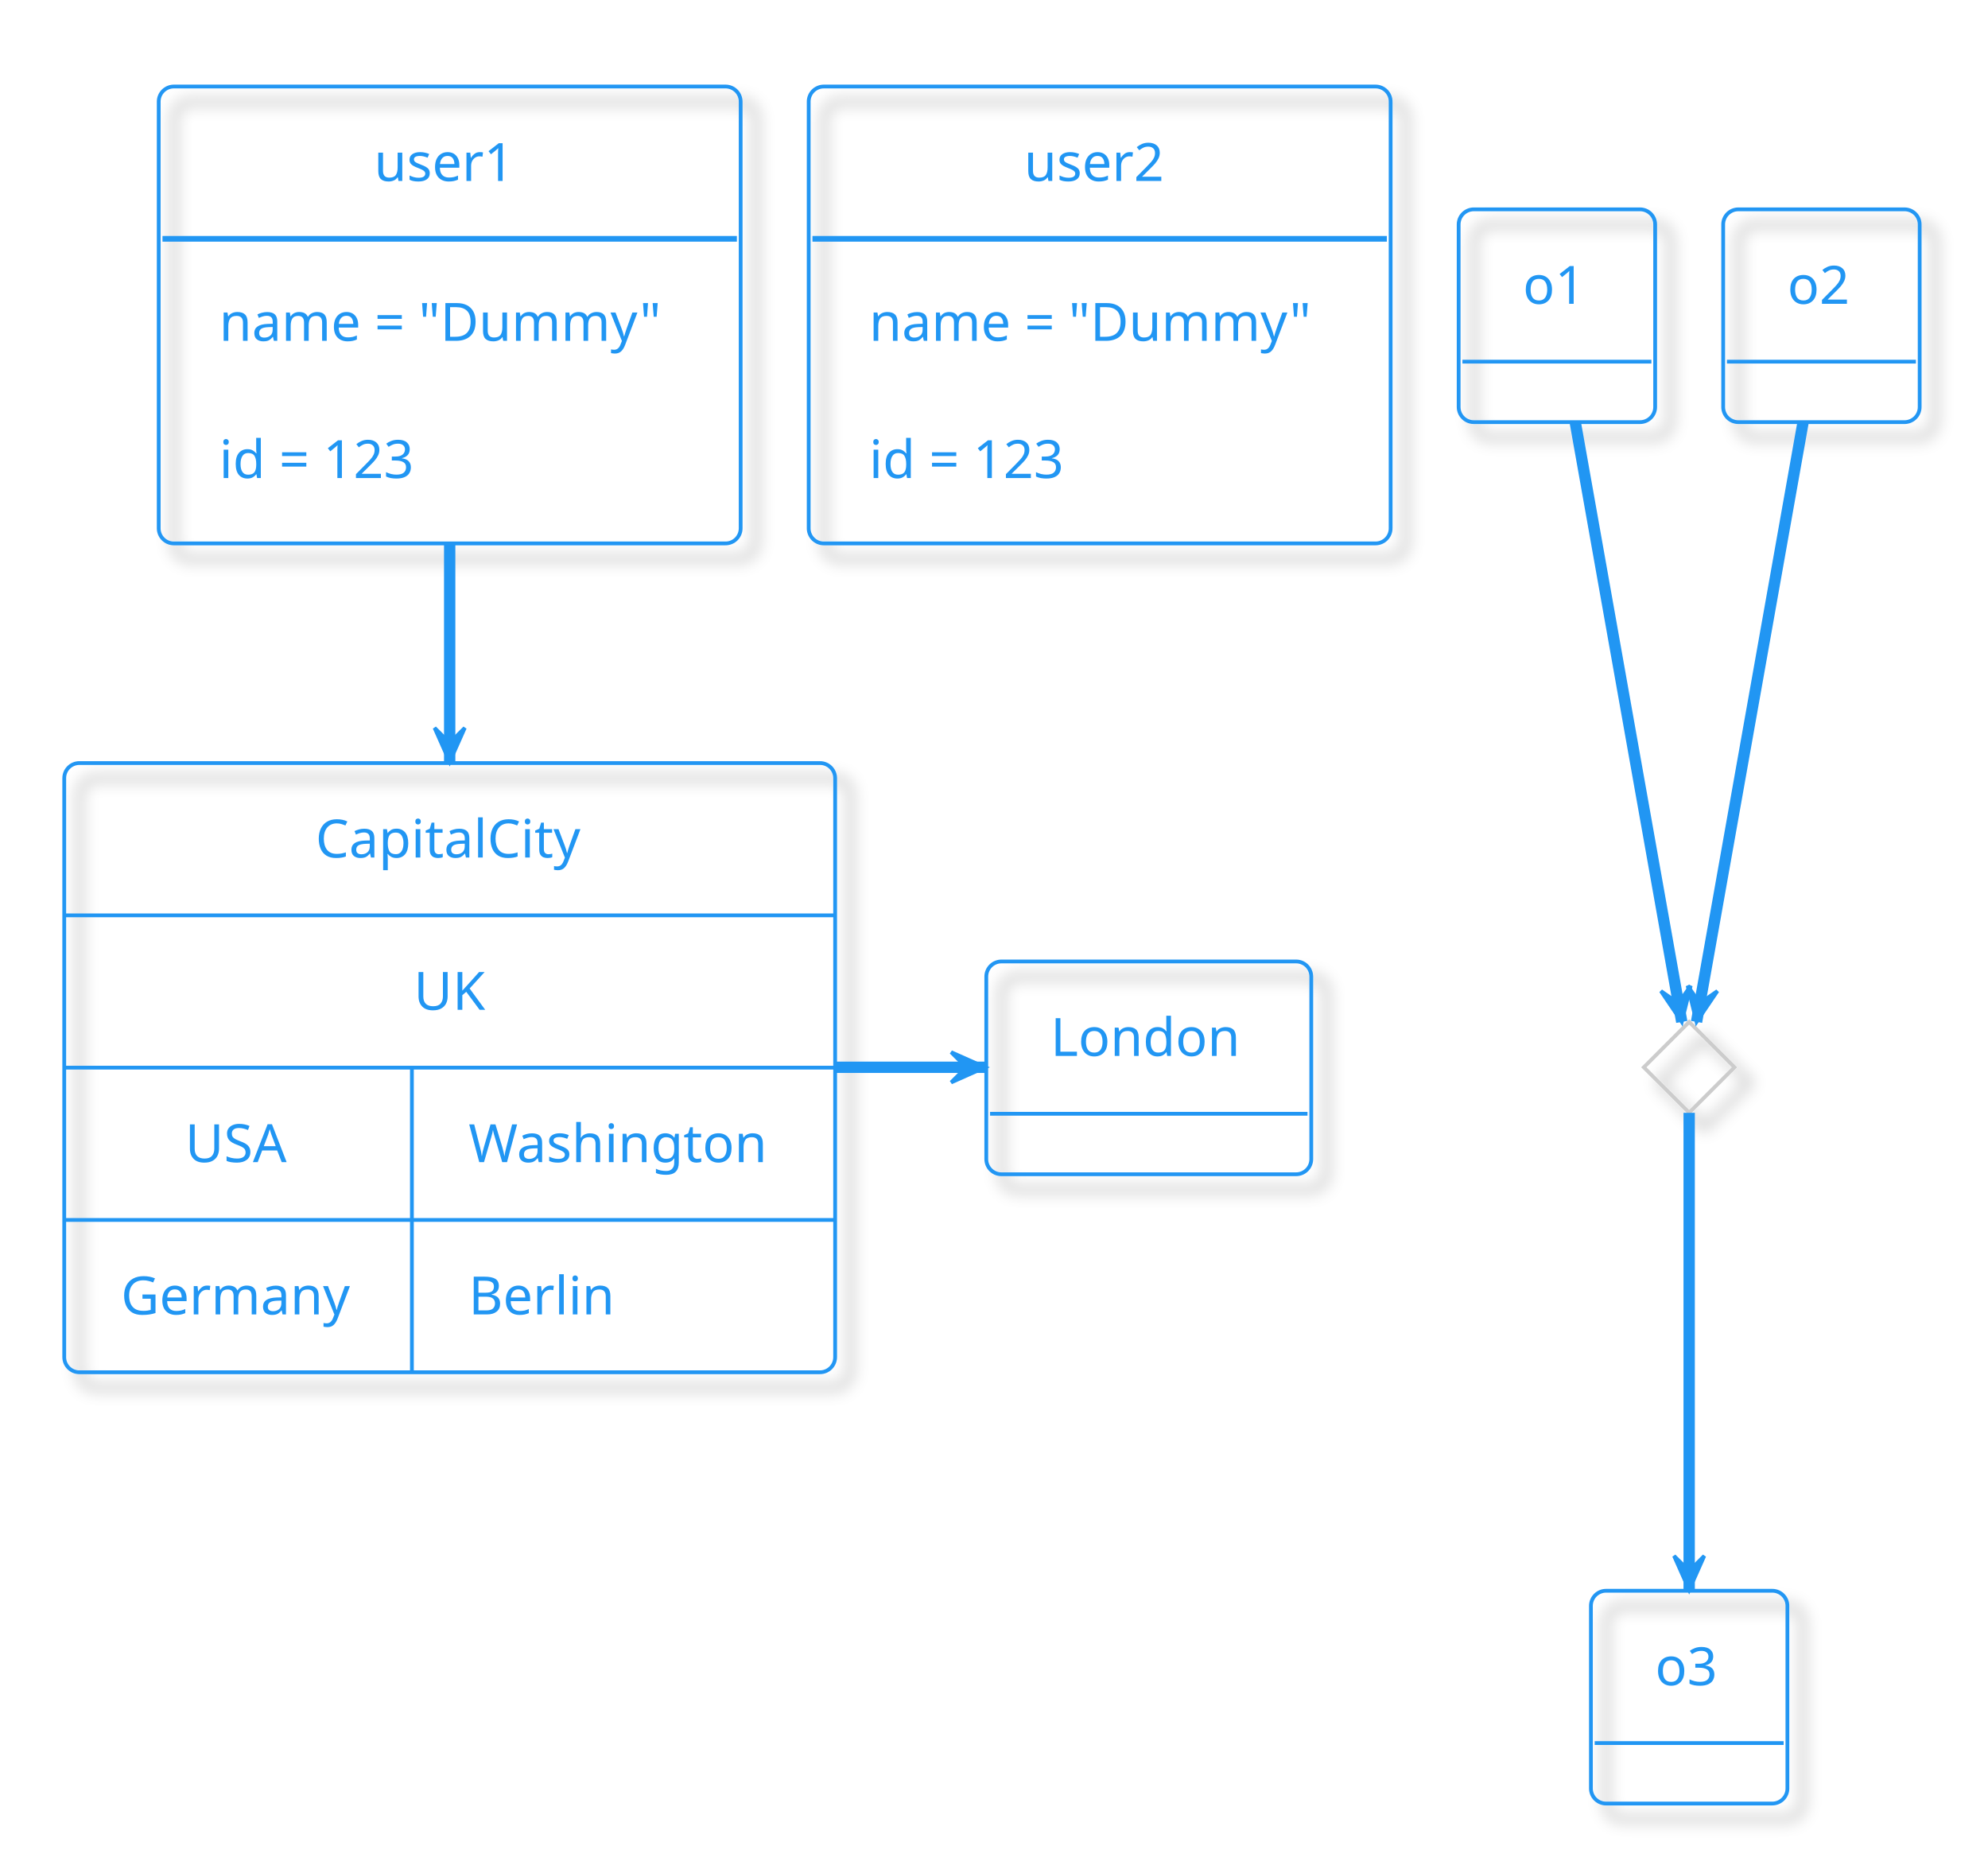
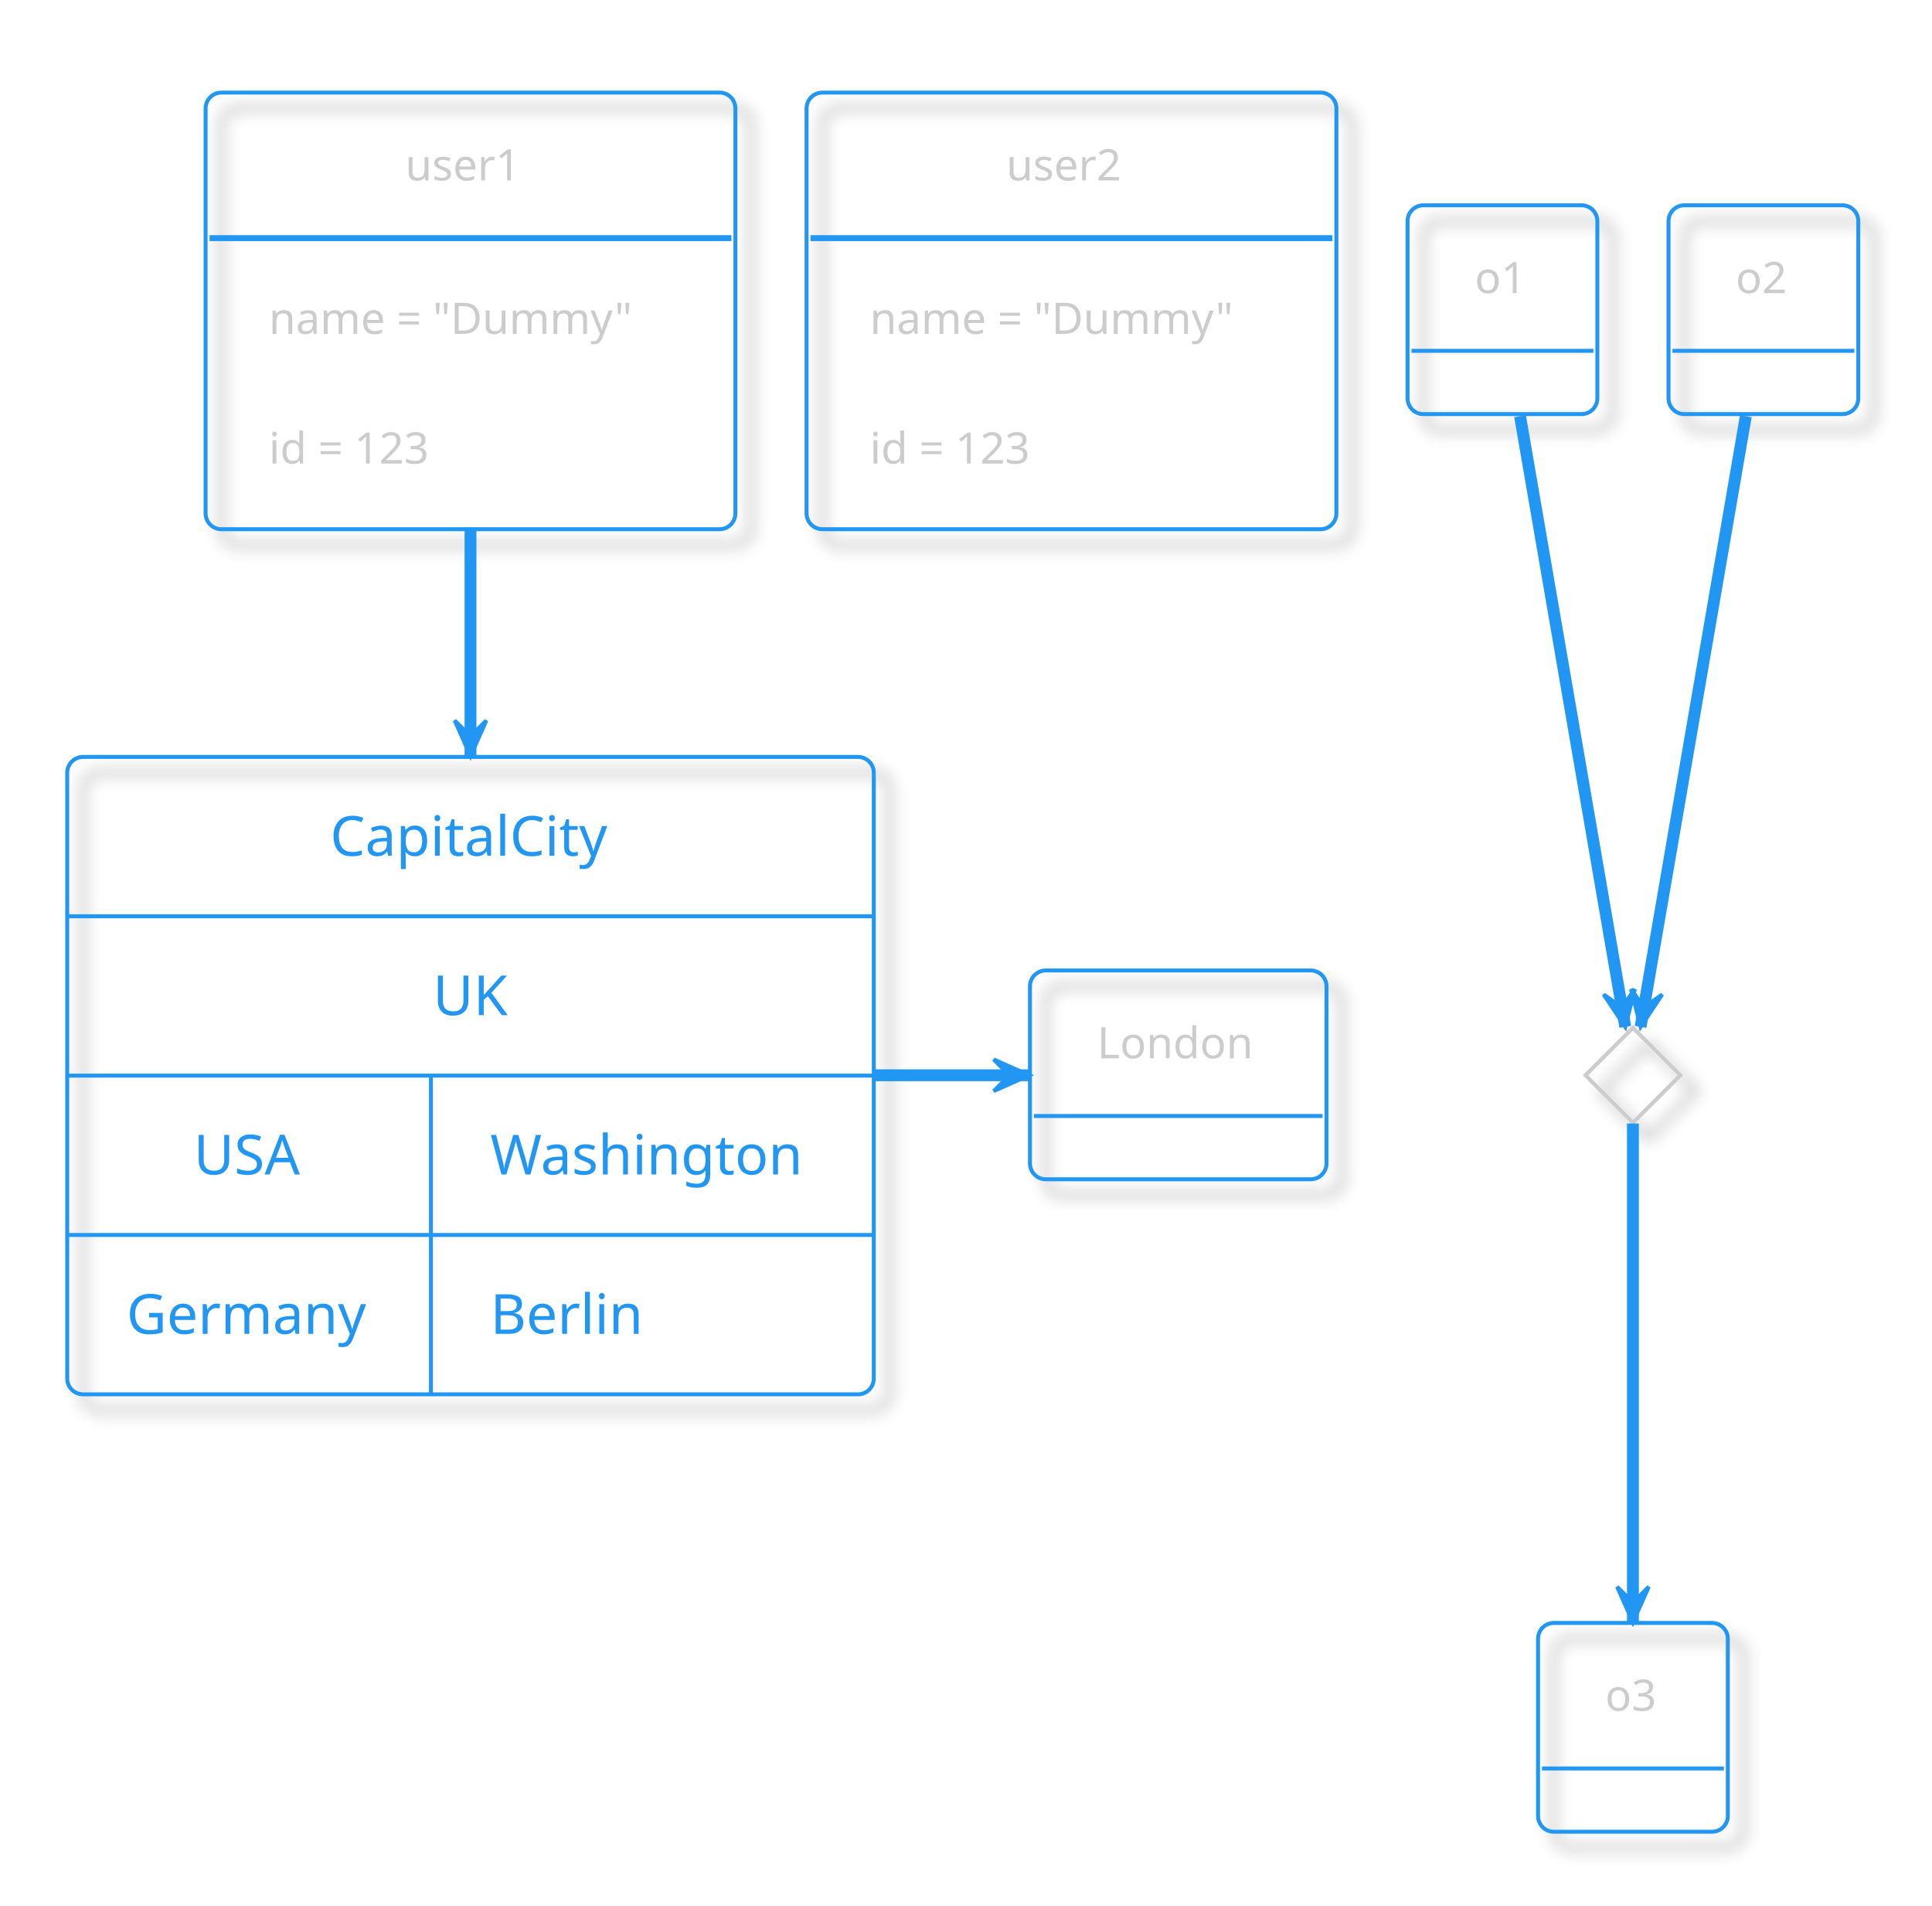
- <svg xmlns="http://www.w3.org/2000/svg" contentScriptType="application/ecmascript" contentStyleType="text/css" height="516.667px" preserveAspectRatio="none" style="width:548px;height:516px;background:#00000000;" version="1.1" viewBox="0 0 548 516" width="548.958px" zoomAndPan="magnify">
+ <svg xmlns="http://www.w3.org/2000/svg" contentScriptType="application/ecmascript" contentStyleType="text/css" height="502.083px" preserveAspectRatio="none" style="width:509px;height:502px;background:#00000000;" version="1.1" viewBox="0 0 509 502" width="509.375px" zoomAndPan="magnify">
  <defs>
-     <filter height="300%" id="f9jhu84vyugg7" width="300%" x="-1" y="-1">
+     <filter height="300%" id="f1aw4gsr19nh2c" width="300%" x="-1" y="-1">
      <feGaussianBlur result="blurOut" stdDeviation="2.083" />
      <feColorMatrix in="blurOut" result="blurOut2" type="matrix" values="0 0 0 0 0 0 0 0 0 0 0 0 0 0 0 0 0 0 .4 0" />
      <feOffset dx="4.167" dy="4.167" in="blurOut2" result="blurOut3" />
      <feBlend in="SourceGraphic" in2="blurOut3" mode="normal" />
    </filter>
  </defs>
  <g>
-     <rect filter="url(#f9jhu84vyugg7)" height="125.928" rx="4.167" ry="4.167" style="stroke:#2196F3;stroke-width:1.042;fill:none;" width="160.417" x="43.75" y="23.844" />
-     <text fill="#2196F3" font-family="&quot;Verdana&quot;" font-size="14.583" lengthAdjust="spacing" textLength="41.667" x="103.125" y="49.881">user1</text>
-     <line style="stroke:#2196F3;stroke-width:1.562;" x1="44.792" x2="203.125" y1="65.82" y2="65.82" />
-     <text fill="#2196F3" font-family="&quot;Verdana&quot;" font-size="14.583" lengthAdjust="spacing" textLength="127.083" x="60.417" y="93.94">name = "Dummy"</text>
-     <text fill="#2196F3" font-family="&quot;Verdana&quot;" font-size="14.583" lengthAdjust="spacing" textLength="61.458" x="60.417" y="131.75">id = 123</text>
-     <rect filter="url(#f9jhu84vyugg7)" height="125.928" rx="4.167" ry="4.167" style="stroke:#2196F3;stroke-width:1.042;fill:none;" width="160.417" x="222.917" y="23.844" />
-     <text fill="#2196F3" font-family="&quot;Verdana&quot;" font-size="14.583" lengthAdjust="spacing" textLength="41.667" x="282.292" y="49.881">user2</text>
-     <line style="stroke:#2196F3;stroke-width:1.562;" x1="223.958" x2="382.292" y1="65.82" y2="65.82" />
-     <text fill="#2196F3" font-family="&quot;Verdana&quot;" font-size="14.583" lengthAdjust="spacing" textLength="127.083" x="239.583" y="93.94">name = "Dummy"</text>
-     <text fill="#2196F3" font-family="&quot;Verdana&quot;" font-size="14.583" lengthAdjust="spacing" textLength="61.458" x="239.583" y="131.75">id = 123</text>
-     <rect filter="url(#f9jhu84vyugg7)" height="58.643" rx="4.167" ry="4.167" style="stroke:#2196F3;stroke-width:1.042;fill:none;" width="54.167" x="402.083" y="57.699" />
-     <text fill="#2196F3" font-family="&quot;Verdana&quot;" font-size="14.583" lengthAdjust="spacing" textLength="18.75" x="419.792" y="83.735">o1</text>
-     <line style="stroke:#2196F3;stroke-width:1.042;" x1="403.125" x2="455.208" y1="99.674" y2="99.674" />
-     <rect filter="url(#f9jhu84vyugg7)" height="58.643" rx="4.167" ry="4.167" style="stroke:#2196F3;stroke-width:1.042;fill:none;" width="54.167" x="475" y="57.699" />
-     <text fill="#2196F3" font-family="&quot;Verdana&quot;" font-size="14.583" lengthAdjust="spacing" textLength="18.75" x="492.708" y="83.735">o2</text>
-     <line style="stroke:#2196F3;stroke-width:1.042;" x1="476.042" x2="528.125" y1="99.674" y2="99.674" />
-     <polygon filter="url(#f9jhu84vyugg7)" points="465.625,281.657,478.125,294.157,465.625,306.657,453.125,294.157,465.625,281.657" style="stroke:#CCCCCC;stroke-width:1.042;fill:none;" />
-     <rect filter="url(#f9jhu84vyugg7)" height="58.643" rx="4.167" ry="4.167" style="stroke:#2196F3;stroke-width:1.042;fill:none;" width="54.167" x="438.542" y="438.428" />
-     <text fill="#2196F3" font-family="&quot;Verdana&quot;" font-size="14.583" lengthAdjust="spacing" textLength="18.75" x="456.25" y="464.464">o3</text>
-     <line style="stroke:#2196F3;stroke-width:1.042;" x1="439.583" x2="491.667" y1="480.404" y2="480.404" />
-     <rect filter="url(#f9jhu84vyugg7)" height="58.643" rx="4.167" ry="4.167" style="stroke:#2196F3;stroke-width:1.042;fill:none;" width="89.583" x="271.875" y="264.99" />
-     <text fill="#2196F3" font-family="&quot;Verdana&quot;" font-size="14.583" lengthAdjust="spacing" textLength="54.167" x="289.583" y="291.027">London</text>
-     <line style="stroke:#2196F3;stroke-width:1.042;" x1="272.917" x2="360.417" y1="306.966" y2="306.966" />
-     <rect filter="url(#f9jhu84vyugg7)" height="167.904" rx="4.167" ry="4.167" style="stroke:#2196F3;stroke-width:1.042;fill:none;" width="212.5" x="17.708" y="210.303" />
-     <text fill="#2196F3" font-family="&quot;Verdana&quot;" font-size="14.583" lengthAdjust="spacing" textLength="73.958" x="86.979" y="236.339">CapitalCity</text>
-     <line style="stroke:#2196F3;stroke-width:1.042;" x1="17.708" x2="230.208" y1="252.279" y2="252.279" />
-     <text fill="#2196F3" font-family="&quot;Verdana&quot;" font-size="14.583" lengthAdjust="spacing" textLength="19.792" x="114.062" y="278.315">UK</text>
-     <line style="stroke:#2196F3;stroke-width:1.042;" x1="17.708" x2="230.208" y1="294.255" y2="294.255" />
-     <text fill="#2196F3" font-family="&quot;Verdana&quot;" font-size="14.583" lengthAdjust="spacing" textLength="29.167" x="51.042" y="320.291">USA</text>
-     <text fill="#2196F3" font-family="&quot;Verdana&quot;" font-size="14.583" lengthAdjust="spacing" textLength="85.417" x="129.167" y="320.291">Washington</text>
-     <line style="stroke:#2196F3;stroke-width:1.042;" x1="113.542" x2="113.542" y1="294.255" y2="336.231" />
-     <line style="stroke:#2196F3;stroke-width:1.042;" x1="17.708" x2="230.208" y1="336.231" y2="336.231" />
-     <text fill="#2196F3" font-family="&quot;Verdana&quot;" font-size="14.583" lengthAdjust="spacing" textLength="64.583" x="33.333" y="362.267">Germany</text>
-     <text fill="#2196F3" font-family="&quot;Verdana&quot;" font-size="14.583" lengthAdjust="spacing" textLength="40.625" x="129.167" y="362.267">Berlin</text>
-     <line style="stroke:#2196F3;stroke-width:1.042;" x1="113.542" x2="113.542" y1="336.231" y2="378.206" />
-     <path d="M434.236,116.44 C442.375,162.254 458.01,250.253 463.587,281.643 " fill="none" style="stroke:#2196F3;stroke-width:3.125;" />
-     <polygon fill="#2196F3" points="463.587,281.643,466.049,271.683,462.676,276.515,457.844,273.141,463.587,281.643" style="stroke:#2196F3;stroke-width:1.042;" />
-     <path d="M497.014,116.44 C488.875,162.254 473.24,250.253 467.663,281.643 " fill="none" style="stroke:#2196F3;stroke-width:3.125;" />
-     <polygon fill="#2196F3" points="467.663,281.643,473.406,273.141,468.574,276.515,465.201,271.683,467.663,281.643" style="stroke:#2196F3;stroke-width:1.042;" />
-     <path d="M465.625,306.708 C465.625,333.346 465.625,399.89 465.625,438.195 " fill="none" style="stroke:#2196F3;stroke-width:3.125;" />
-     <polygon fill="#2196F3" points="465.625,438.195,469.792,428.82,465.625,432.986,461.458,428.82,465.625,438.195" style="stroke:#2196F3;stroke-width:1.042;" />
-     <path d="M230.458,294.157 C244.908,294.157 259.05,294.157 271.565,294.157 " fill="none" style="stroke:#2196F3;stroke-width:3.125;" />
-     <polygon fill="#2196F3" points="271.565,294.157,262.19,289.99,266.357,294.157,262.19,298.324,271.565,294.157" style="stroke:#2196F3;stroke-width:1.042;" />
-     <path d="M123.958,150.033 C123.958,168.907 123.958,189.958 123.958,209.982 " fill="none" style="stroke:#2196F3;stroke-width:3.125;" />
-     <polygon fill="#2196F3" points="123.958,209.982,128.125,200.607,123.958,204.774,119.792,200.607,123.958,209.982" style="stroke:#2196F3;stroke-width:1.042;" />
+     <rect filter="url(#f1aw4gsr19nh2c)" height="115.015" rx="4.167" ry="4.167" style="stroke:#2196F3;stroke-width:1.042;fill:none;" width="139.583" x="54.167" y="24.39" />
+     <text fill="#CCCCCC" font-family="&quot;Verdana&quot;" font-size="11.458" lengthAdjust="spacing" textLength="34.375" x="106.771" y="47.526">user1</text>
+     <line style="stroke:#2196F3;stroke-width:1.562;" x1="55.208" x2="192.708" y1="62.728" y2="62.728" />
+     <text fill="#CCCCCC" font-family="&quot;Verdana&quot;" font-size="11.458" lengthAdjust="spacing" textLength="106.25" x="70.833" y="87.947">name = "Dummy"</text>
+     <text fill="#CCCCCC" font-family="&quot;Verdana&quot;" font-size="11.458" lengthAdjust="spacing" textLength="50" x="70.833" y="122.119">id = 123</text>
+     <rect filter="url(#f1aw4gsr19nh2c)" height="115.015" rx="4.167" ry="4.167" style="stroke:#2196F3;stroke-width:1.042;fill:none;" width="139.583" x="212.5" y="24.39" />
+     <text fill="#CCCCCC" font-family="&quot;Verdana&quot;" font-size="11.458" lengthAdjust="spacing" textLength="34.375" x="265.104" y="47.526">user2</text>
+     <line style="stroke:#2196F3;stroke-width:1.562;" x1="213.542" x2="351.042" y1="62.728" y2="62.728" />
+     <text fill="#CCCCCC" font-family="&quot;Verdana&quot;" font-size="11.458" lengthAdjust="spacing" textLength="106.25" x="229.167" y="87.947">name = "Dummy"</text>
+     <text fill="#CCCCCC" font-family="&quot;Verdana&quot;" font-size="11.458" lengthAdjust="spacing" textLength="50" x="229.167" y="122.119">id = 123</text>
+     <rect filter="url(#f1aw4gsr19nh2c)" height="55.005" rx="4.167" ry="4.167" style="stroke:#2196F3;stroke-width:1.042;fill:none;" width="50" x="370.833" y="54.077" />
+     <text fill="#CCCCCC" font-family="&quot;Verdana&quot;" font-size="11.458" lengthAdjust="spacing" textLength="14.583" x="388.542" y="77.213">o1</text>
+     <line style="stroke:#2196F3;stroke-width:1.042;" x1="371.875" x2="419.792" y1="92.415" y2="92.415" />
+     <rect filter="url(#f1aw4gsr19nh2c)" height="55.005" rx="4.167" ry="4.167" style="stroke:#2196F3;stroke-width:1.042;fill:none;" width="50" x="439.583" y="54.077" />
+     <text fill="#CCCCCC" font-family="&quot;Verdana&quot;" font-size="11.458" lengthAdjust="spacing" textLength="14.583" x="457.292" y="77.213">o2</text>
+     <line style="stroke:#2196F3;stroke-width:1.042;" x1="440.625" x2="488.542" y1="92.415" y2="92.415" />
+     <polygon filter="url(#f1aw4gsr19nh2c)" points="430.208,270.744,442.708,283.244,430.208,295.744,417.708,283.244,430.208,270.744" style="stroke:#CCCCCC;stroke-width:1.042;fill:none;" />
+     <rect filter="url(#f1aw4gsr19nh2c)" height="55.005" rx="4.167" ry="4.167" style="stroke:#2196F3;stroke-width:1.042;fill:none;" width="50" x="405.208" y="427.515" />
+     <text fill="#CCCCCC" font-family="&quot;Verdana&quot;" font-size="11.458" lengthAdjust="spacing" textLength="14.583" x="422.917" y="450.651">o3</text>
+     <line style="stroke:#2196F3;stroke-width:1.042;" x1="406.25" x2="454.167" y1="465.853" y2="465.853" />
+     <rect filter="url(#f1aw4gsr19nh2c)" height="55.005" rx="4.167" ry="4.167" style="stroke:#2196F3;stroke-width:1.042;fill:none;" width="78.125" x="271.354" y="255.64" />
+     <text fill="#CCCCCC" font-family="&quot;Verdana&quot;" font-size="11.458" lengthAdjust="spacing" textLength="42.708" x="289.062" y="278.776">London</text>
+     <line style="stroke:#2196F3;stroke-width:1.042;" x1="272.396" x2="348.438" y1="293.978" y2="293.978" />
+     <rect filter="url(#f1aw4gsr19nh2c)" height="167.904" rx="4.167" ry="4.167" style="stroke:#2196F3;stroke-width:1.042;fill:none;" width="212.5" x="17.708" y="199.39" />
+     <text fill="#2196F3" font-family="&quot;Verdana&quot;" font-size="14.583" lengthAdjust="spacing" textLength="73.958" x="86.979" y="225.426">CapitalCity</text>
+     <line style="stroke:#2196F3;stroke-width:1.042;" x1="17.708" x2="230.208" y1="241.366" y2="241.366" />
+     <text fill="#2196F3" font-family="&quot;Verdana&quot;" font-size="14.583" lengthAdjust="spacing" textLength="19.792" x="114.062" y="267.402">UK</text>
+     <line style="stroke:#2196F3;stroke-width:1.042;" x1="17.708" x2="230.208" y1="283.341" y2="283.341" />
+     <text fill="#2196F3" font-family="&quot;Verdana&quot;" font-size="14.583" lengthAdjust="spacing" textLength="29.167" x="51.042" y="309.378">USA</text>
+     <text fill="#2196F3" font-family="&quot;Verdana&quot;" font-size="14.583" lengthAdjust="spacing" textLength="85.417" x="129.167" y="309.378">Washington</text>
+     <line style="stroke:#2196F3;stroke-width:1.042;" x1="113.542" x2="113.542" y1="283.341" y2="325.317" />
+     <line style="stroke:#2196F3;stroke-width:1.042;" x1="17.708" x2="230.208" y1="325.317" y2="325.317" />
+     <text fill="#2196F3" font-family="&quot;Verdana&quot;" font-size="14.583" lengthAdjust="spacing" textLength="64.583" x="33.333" y="351.354">Germany</text>
+     <text fill="#2196F3" font-family="&quot;Verdana&quot;" font-size="14.583" lengthAdjust="spacing" textLength="40.625" x="129.167" y="351.354">Berlin</text>
+     <line style="stroke:#2196F3;stroke-width:1.042;" x1="113.542" x2="113.542" y1="325.317" y2="367.293" />
+     <path d="M400.469,109.626 C408.056,153.653 422.818,239.315 428.191,270.494 " fill="none" style="stroke:#2196F3;stroke-width:3.125;" />
+     <polygon fill="#2196F3" points="428.191,270.494,430.705,260.547,427.306,265.361,422.493,261.962,428.191,270.494" style="stroke:#2196F3;stroke-width:1.042;" />
+     <path d="M459.947,109.626 C452.36,153.653 437.599,239.315 432.226,270.494 " fill="none" style="stroke:#2196F3;stroke-width:3.125;" />
+     <polygon fill="#2196F3" points="432.226,270.494,437.924,261.962,433.11,265.361,429.712,260.547,432.226,270.494" style="stroke:#2196F3;stroke-width:1.042;" />
+     <path d="M430.208,295.956 C430.208,322.853 430.208,389.77 430.208,427.362 " fill="none" style="stroke:#2196F3;stroke-width:3.125;" />
+     <polygon fill="#2196F3" points="430.208,427.362,434.375,417.987,430.208,422.154,426.042,417.987,430.208,427.362" style="stroke:#2196F3;stroke-width:1.042;" />
+     <path d="M230.259,283.244 C244.817,283.244 258.941,283.244 271.173,283.244 " fill="none" style="stroke:#2196F3;stroke-width:3.125;" />
+     <polygon fill="#2196F3" points="271.173,283.244,261.798,279.077,265.964,283.244,261.798,287.411,271.173,283.244" style="stroke:#2196F3;stroke-width:1.042;" />
+     <path d="M123.958,139.086 C123.958,157.75 123.958,178.931 123.958,199.168 " fill="none" style="stroke:#2196F3;stroke-width:3.125;" />
+     <polygon fill="#2196F3" points="123.958,199.168,128.125,189.793,123.958,193.959,119.792,189.793,123.958,199.168" style="stroke:#2196F3;stroke-width:1.042;" />
  </g>
</svg>
